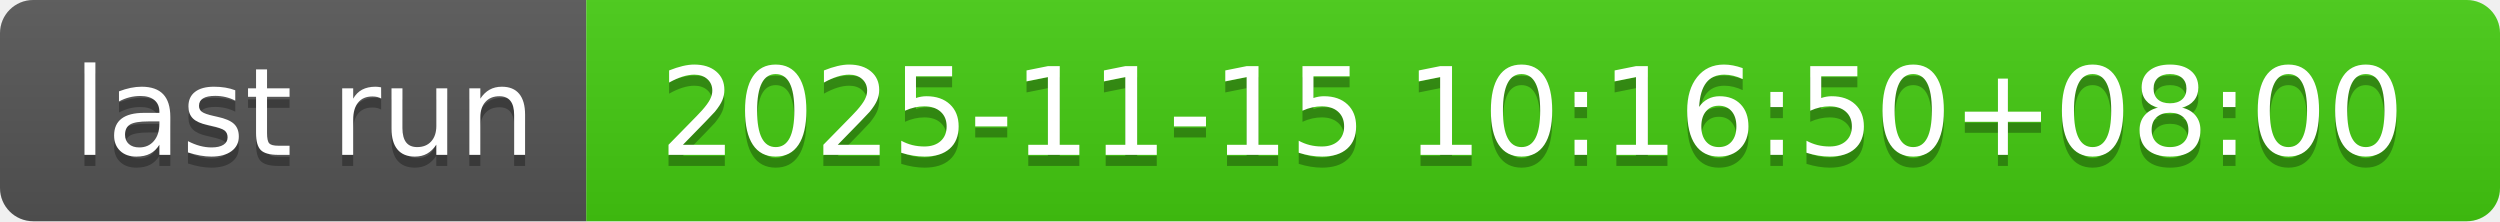
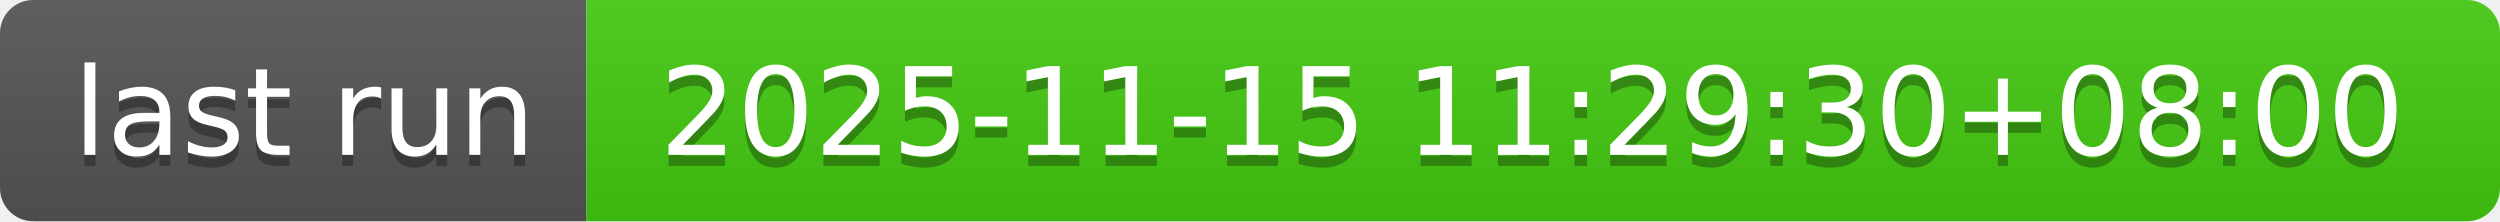
- <svg xmlns="http://www.w3.org/2000/svg" width="226" height="20" role="img" aria-label="last run: 2025-11-15 10:16:50+08:00">
+ <svg xmlns="http://www.w3.org/2000/svg" width="226" height="20" role="img" aria-label="last run: 2025-11-15 11:29:30+08:00">
  <linearGradient id="s" x2="0" y2="100%">
    <stop offset="0" stop-color="#bbb" stop-opacity=".1" />
    <stop offset="1" stop-opacity=".1" />
  </linearGradient>
  <clipPath id="r">
    <rect width="226" height="20" rx="3" fill="#fff" />
  </clipPath>
  <g clip-path="url(#r)">
    <rect width="53" height="20" fill="#555" />
    <rect x="53" width="173" height="20" fill="#4c1" />
    <rect width="226" height="20" fill="url(#s)" />
  </g>
  <g fill="#fff" text-anchor="middle" font-family="Verdana,Geneva,DejaVu Sans,sans-serif" text-rendering="geometricPrecision" font-size="110">
    <text aria-hidden="true" x="275" y="150" fill="#010101" fill-opacity=".3" transform="scale(.1)" textLength="430">last run</text>
    <text x="275" y="140" transform="scale(.1)" fill="#fff" textLength="430">last run</text>
-     <text aria-hidden="true" x="1385" y="150" fill="#010101" fill-opacity=".3" transform="scale(.1)" textLength="1630">2025-11-15 10:16:50+08:00</text>
-     <text x="1385" y="140" transform="scale(.1)" fill="#fff" textLength="1630">2025-11-15 10:16:50+08:00</text>
+     <text aria-hidden="true" x="1385" y="150" fill="#010101" fill-opacity=".3" transform="scale(.1)" textLength="1630">2025-11-15 11:29:30+08:00</text>
+     <text x="1385" y="140" transform="scale(.1)" fill="#fff" textLength="1630">2025-11-15 11:29:30+08:00</text>
  </g>
</svg>
